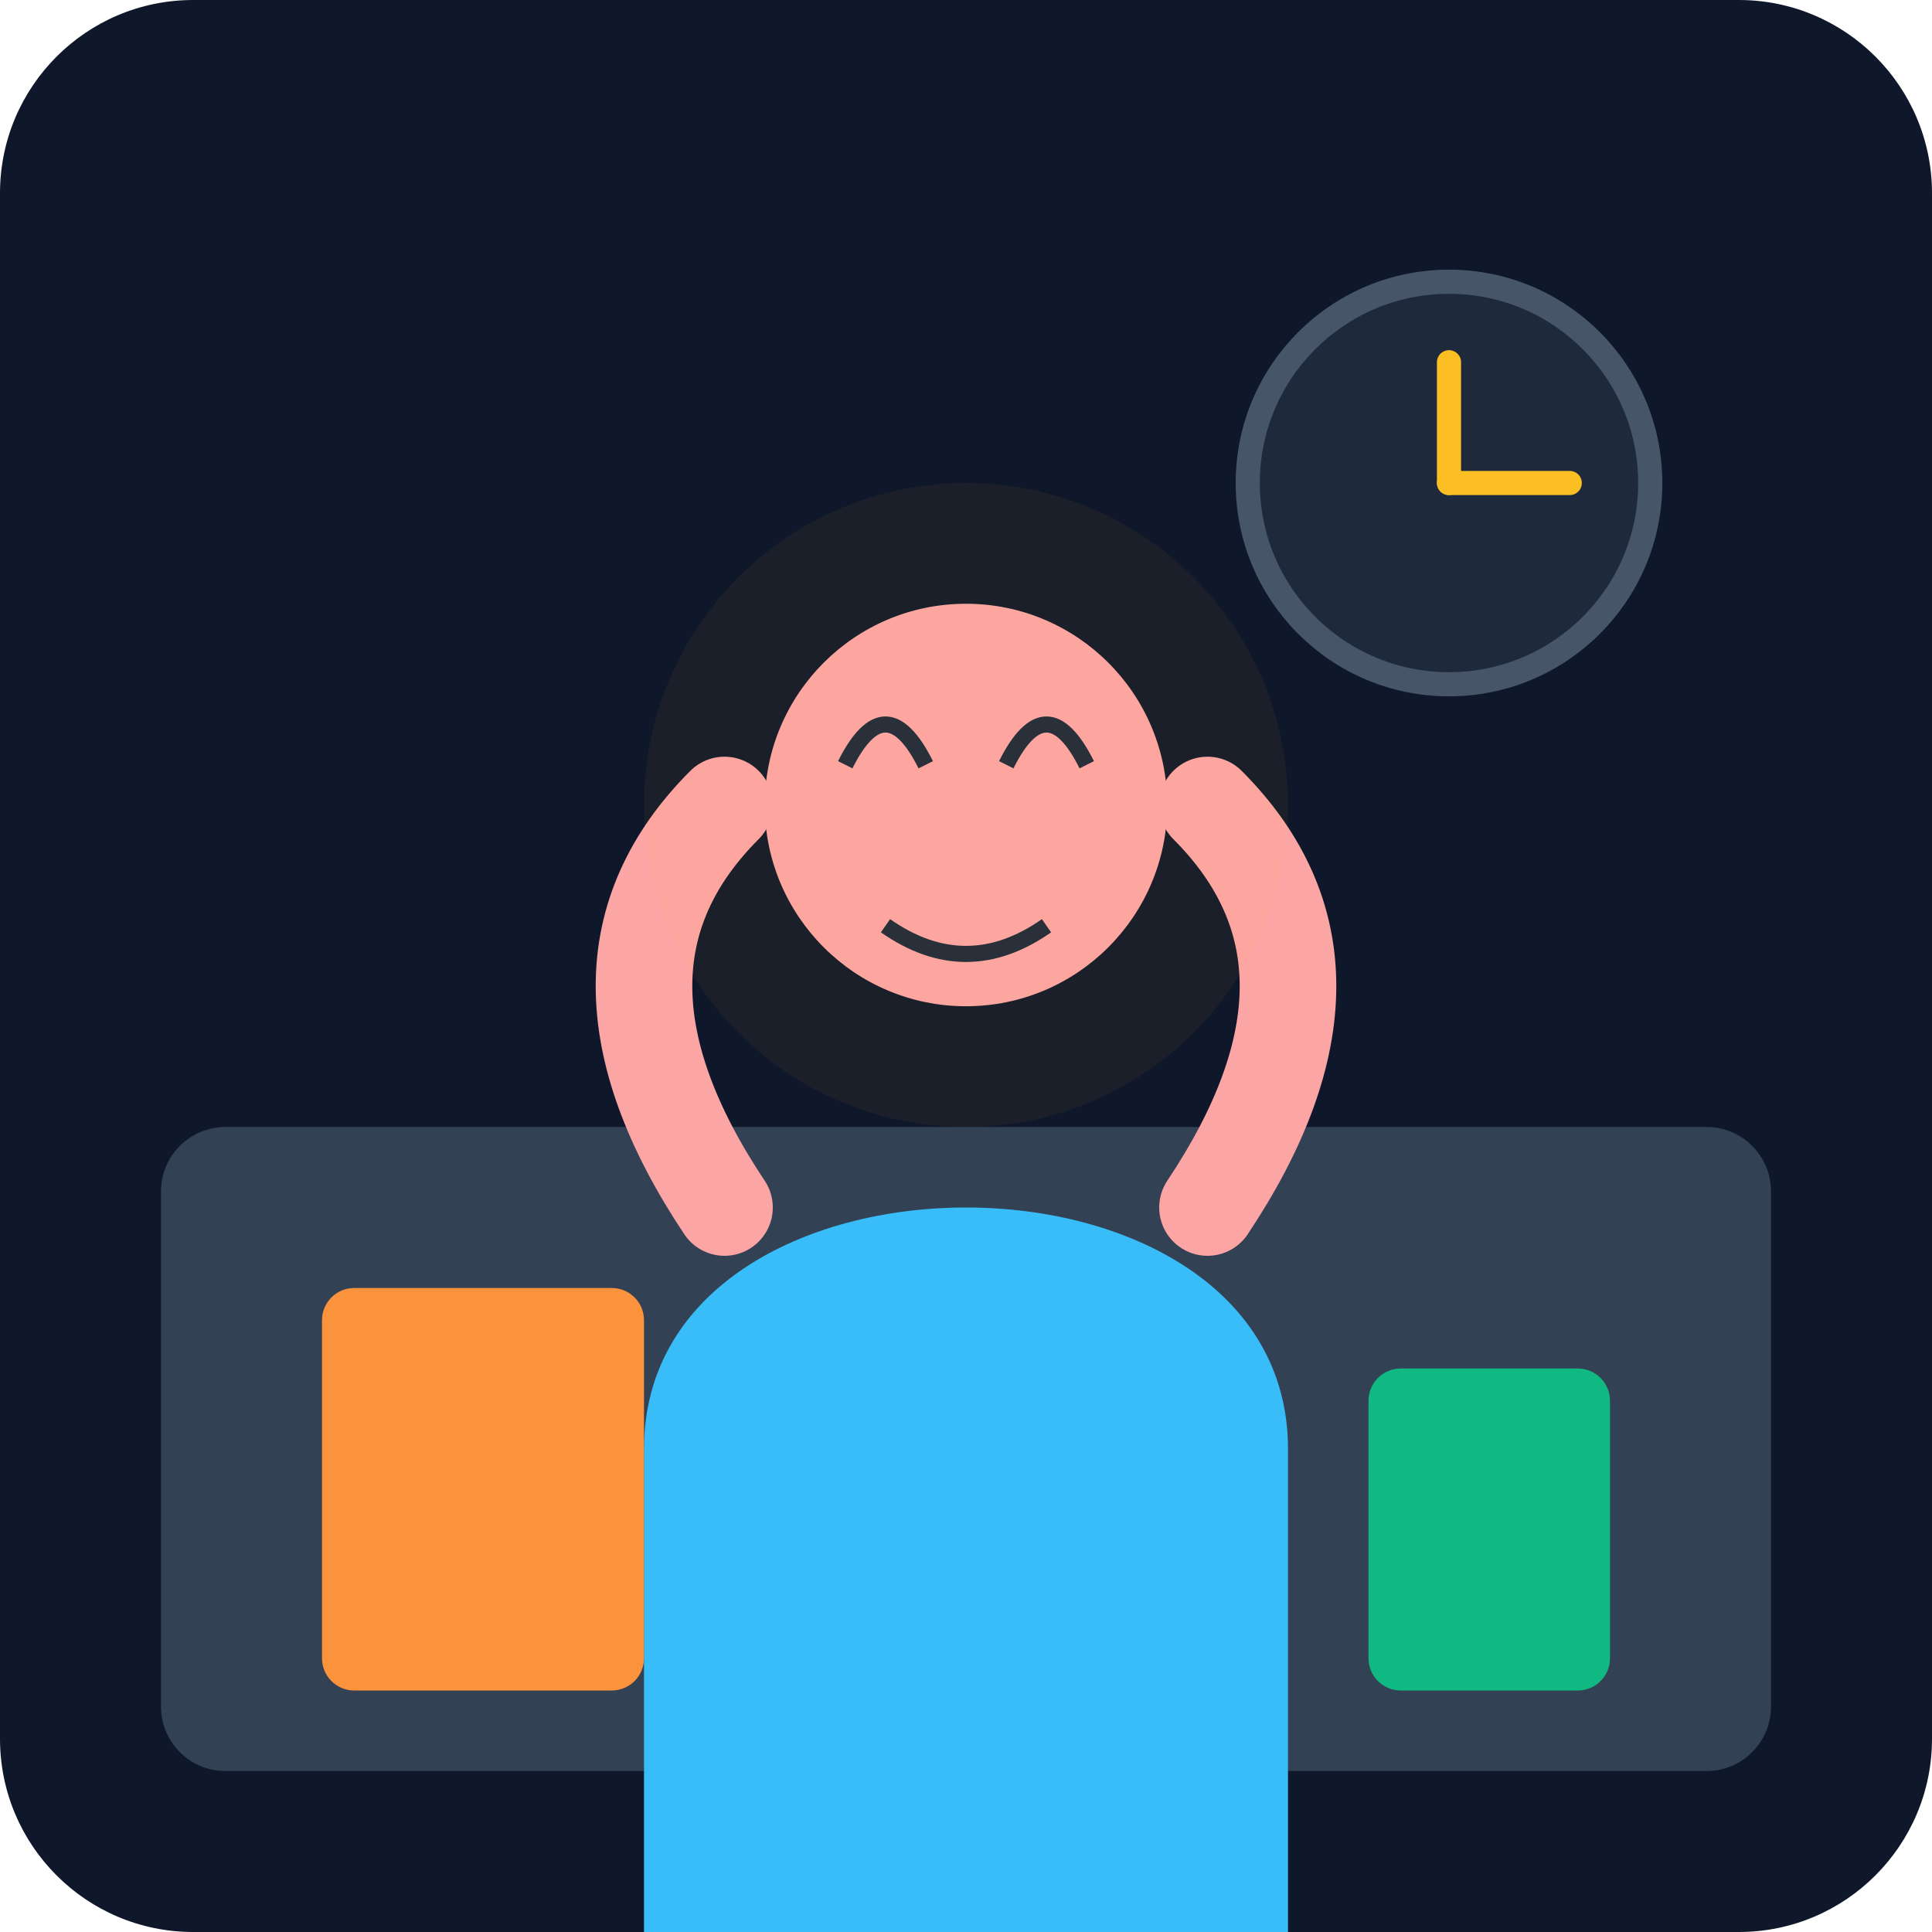
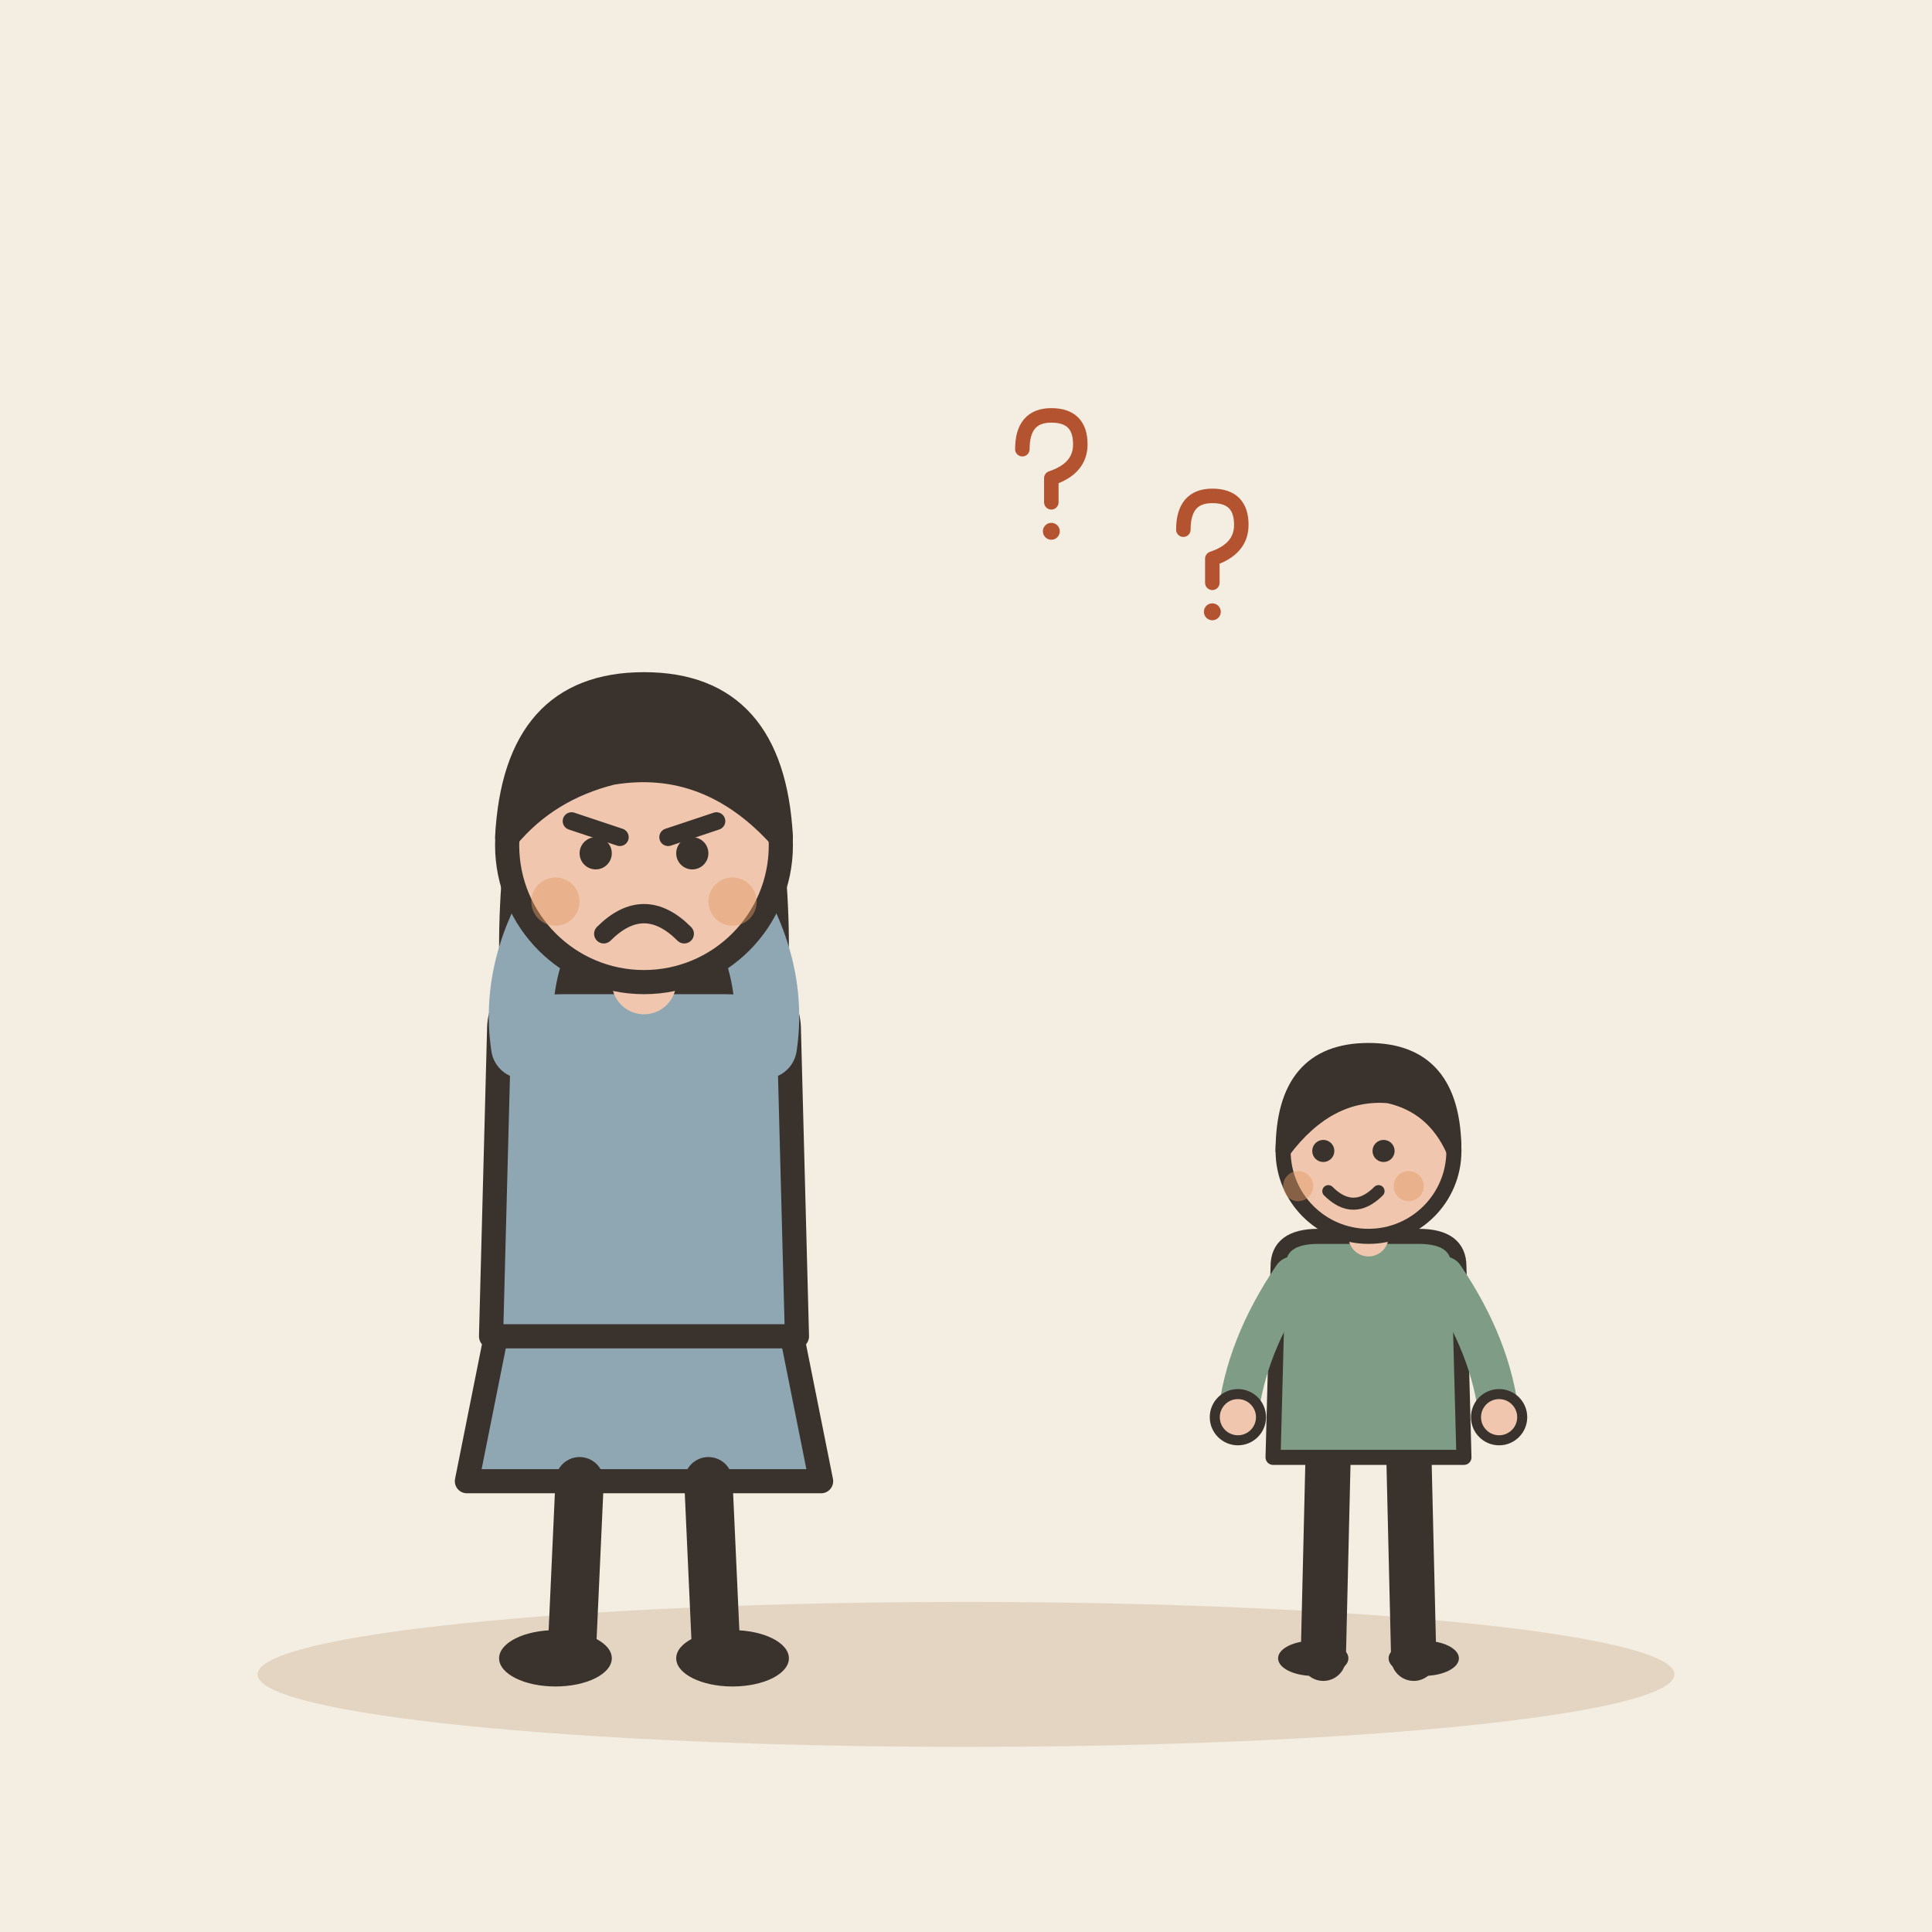
- <svg xmlns="http://www.w3.org/2000/svg" viewBox="0 0 240 240">
-   <defs>
-     <linearGradient id="bgGrad" x1="0" y1="0" x2="0" y2="240">
-       <stop offset="0%" stop-color="#0f172a" />
-       <stop offset="100%" stop-color="#1e293b" />
-     </linearGradient>
-   </defs>
-   <rect width="240" height="240" rx="24" fill="url(#bgGrad)" />
-   <rect x="20" y="140" width="200" height="80" rx="8" fill="#334155" />
-   <circle cx="180" cy="60" r="25" fill="#1e293b" stroke="#475569" stroke-width="3" />
-   <line x1="180" y1="60" x2="180" y2="45" stroke="#fbbf24" stroke-width="3" stroke-linecap="round" />
-   <line x1="180" y1="60" x2="195" y2="60" stroke="#fbbf24" stroke-width="3" stroke-linecap="round" />
-   <path d="M80 180 C80 140, 160 140, 160 180 L160 240 L80 240 Z" fill="#38bdf8" />
-   <path d="M90 150 Q70 120, 90 100" fill="none" stroke="#fca5a5" stroke-width="12" stroke-linecap="round" />
-   <path d="M150 150 Q170 120, 150 100" fill="none" stroke="#fca5a5" stroke-width="12" stroke-linecap="round" />
-   <circle cx="120" cy="100" r="25" fill="#fca5a5" />
-   <path d="M105 95 Q110 85, 115 95" fill="none" stroke="#1e293b" stroke-width="2" />
-   <path d="M125 95 Q130 85, 135 95" fill="none" stroke="#1e293b" stroke-width="2" />
-   <path d="M110 115 Q120 122, 130 115" fill="none" stroke="#1e293b" stroke-width="2" />
-   <rect x="40" y="160" width="40" height="50" rx="4" fill="#fb923c" />
-   <rect x="170" y="170" width="30" height="40" rx="4" fill="#10b981" />
-   <circle cx="120" cy="100" r="40" fill="#fbbf24" opacity="0.05" />
+ <svg xmlns="http://www.w3.org/2000/svg" viewBox="0 0 240 240" data-style="editorial">
+   <rect width="240" height="240" fill="#F4EDE2" />
+   <ellipse cx="120" cy="208" rx="88" ry="9" fill="#E3D5C1" />
+   <g transform="translate(80 206)">
+     <path d="M-18 -42L-22 -22L22 -22L18 -42Z" fill="#8FA7B3" stroke="#3A332D" stroke-width="3" stroke-linecap="round" stroke-linejoin="round" />
+     <path d="M-8 -22L-9 0" stroke="#3A332D" stroke-width="6" stroke-linecap="round" fill="none" />
+     <path d="M8 -22L9 0" stroke="#3A332D" stroke-width="6" stroke-linecap="round" fill="none" />
+     <ellipse cx="-11" cy="0" rx="7" ry="3.5" fill="#3A332D" />
+     <ellipse cx="11" cy="0" rx="7" ry="3.5" fill="#3A332D" />
+     <path d="M-17 -104Q-20 -78 -14 -70L-6 -78L6 -78L14 -70Q20 -78 17 -104Z" fill="#3A332D" />
+     <path d="M-18 -78Q-18 -84 -10 -84L10 -84Q18 -84 18 -78L19 -40L-19 -40Z" fill="#8FA7B3" stroke="#3A332D" stroke-width="3" stroke-linecap="round" stroke-linejoin="round" />
+     <path d="M-15 -76Q-16.5 -86 -10 -96" fill="none" stroke="#8FA7B3" stroke-width="8" stroke-linecap="round" stroke-linejoin="round" />
+     <circle cx="-10" cy="-96" r="4.6" fill="#F0C7AE" stroke="#3A332D" stroke-linecap="round" stroke-linejoin="round" stroke-width="2" />
+     <path d="M15 -76Q16.5 -86 10 -96" fill="none" stroke="#8FA7B3" stroke-width="8" stroke-linecap="round" stroke-linejoin="round" />
+     <circle cx="10" cy="-96" r="4.6" fill="#F0C7AE" stroke="#3A332D" stroke-linecap="round" stroke-linejoin="round" stroke-width="2" />
+     <path d="M0 -84L0 -88" stroke="#F0C7AE" stroke-width="8" stroke-linecap="round" fill="none" />
+     <circle cx="0" cy="-101" r="17" fill="#F0C7AE" stroke="#3A332D" stroke-width="3" stroke-linecap="round" stroke-linejoin="round" />
+     <path d="M-17 -102Q-16 -121 0 -121Q16 -121 17 -102Q8 -112 -4 -110Q-12 -108 -17 -102Z" fill="#3A332D" stroke="#3A332D" stroke-width="3" stroke-linecap="round" stroke-linejoin="round" />
+     <path d="M-9 -104L-3 -102" fill="none" stroke="#3A332D" stroke-width="2.2" stroke-linecap="round" stroke-linejoin="round" />
+     <path d="M9 -104L3 -102" fill="none" stroke="#3A332D" stroke-width="2.2" stroke-linecap="round" stroke-linejoin="round" />
+     <circle cx="-6" cy="-100" r="2" fill="#3A332D" />
+     <circle cx="6" cy="-100" r="2" fill="#3A332D" />
+     <path d="M-5 -90Q0 -95 5 -90" fill="none" stroke="#3A332D" stroke-width="2.4" stroke-linecap="round" stroke-linejoin="round" />
+     <circle cx="-11" cy="-94" r="3" fill="#E39A62" opacity="0.45" />
+     <circle cx="11" cy="-94" r="3" fill="#E39A62" opacity="0.45" />
+   </g>
+   <g transform="translate(170 206) scale(0.624 0.624)">
+     <path d="M-8 -42L-9 0" stroke="#3A332D" stroke-width="9" stroke-linecap="round" fill="none" />
+     <path d="M8 -42L9 0" stroke="#3A332D" stroke-width="9" stroke-linecap="round" fill="none" />
+     <ellipse cx="-11" cy="0" rx="7" ry="3.5" fill="#3A332D" />
+     <ellipse cx="11" cy="0" rx="7" ry="3.5" fill="#3A332D" />
+     <path d="M-18 -78Q-18 -84 -10 -84L10 -84Q18 -84 18 -78L19 -40L-19 -40Z" fill="#7E9C86" stroke="#3A332D" stroke-width="3" stroke-linecap="round" stroke-linejoin="round" />
+     <path d="M-15 -76Q-24.5 -62 -26 -48" fill="none" stroke="#7E9C86" stroke-width="8" stroke-linecap="round" stroke-linejoin="round" />
+     <circle cx="-26" cy="-48" r="4.6" fill="#F0C7AE" stroke="#3A332D" stroke-linecap="round" stroke-linejoin="round" stroke-width="2" />
+     <path d="M15 -76Q24.5 -62 26 -48" fill="none" stroke="#7E9C86" stroke-width="8" stroke-linecap="round" stroke-linejoin="round" />
+     <circle cx="26" cy="-48" r="4.6" fill="#F0C7AE" stroke="#3A332D" stroke-linecap="round" stroke-linejoin="round" stroke-width="2" />
+     <path d="M0 -84L0 -88" stroke="#F0C7AE" stroke-width="8" stroke-linecap="round" fill="none" />
+     <circle cx="0" cy="-101" r="17" fill="#F0C7AE" stroke="#3A332D" stroke-width="3" stroke-linecap="round" stroke-linejoin="round" />
+     <path d="M-17 -101Q-17 -121 0 -121Q17 -121 17 -101Q13 -110 4 -112Q-8 -113 -17 -101Z" fill="#3A332D" stroke="#3A332D" stroke-width="3" stroke-linecap="round" stroke-linejoin="round" />
+     <circle cx="-9" cy="-101" r="2.2" fill="#3A332D" />
+     <circle cx="3" cy="-101" r="2.2" fill="#3A332D" />
+     <path d="M-8 -93Q-3 -88 2 -93" fill="none" stroke="#3A332D" stroke-width="2.4" stroke-linecap="round" stroke-linejoin="round" />
+     <circle cx="-14" cy="-94" r="3" fill="#E39A62" opacity="0.45" />
+     <circle cx="8" cy="-94" r="3" fill="#E39A62" opacity="0.45" />
+   </g>
+   <g transform="translate(130 60) scale(0.3 0.3)">
+     <path d="M-10 -14Q-10 -28 2 -28Q14 -28 14 -16Q14 -6 2 -2L2 8" fill="none" stroke="#B4532F" stroke-width="6" stroke-linecap="round" stroke-linejoin="round" />
+     <circle cx="2" cy="20" r="3.5" fill="#B4532F" />
+   </g>
+   <g transform="translate(150 70) scale(0.3 0.3)">
+     <path d="M-10 -14Q-10 -28 2 -28Q14 -28 14 -16Q14 -6 2 -2L2 8" fill="none" stroke="#B4532F" stroke-width="6" stroke-linecap="round" stroke-linejoin="round" />
+     <circle cx="2" cy="20" r="3.5" fill="#B4532F" />
+   </g>
</svg>
